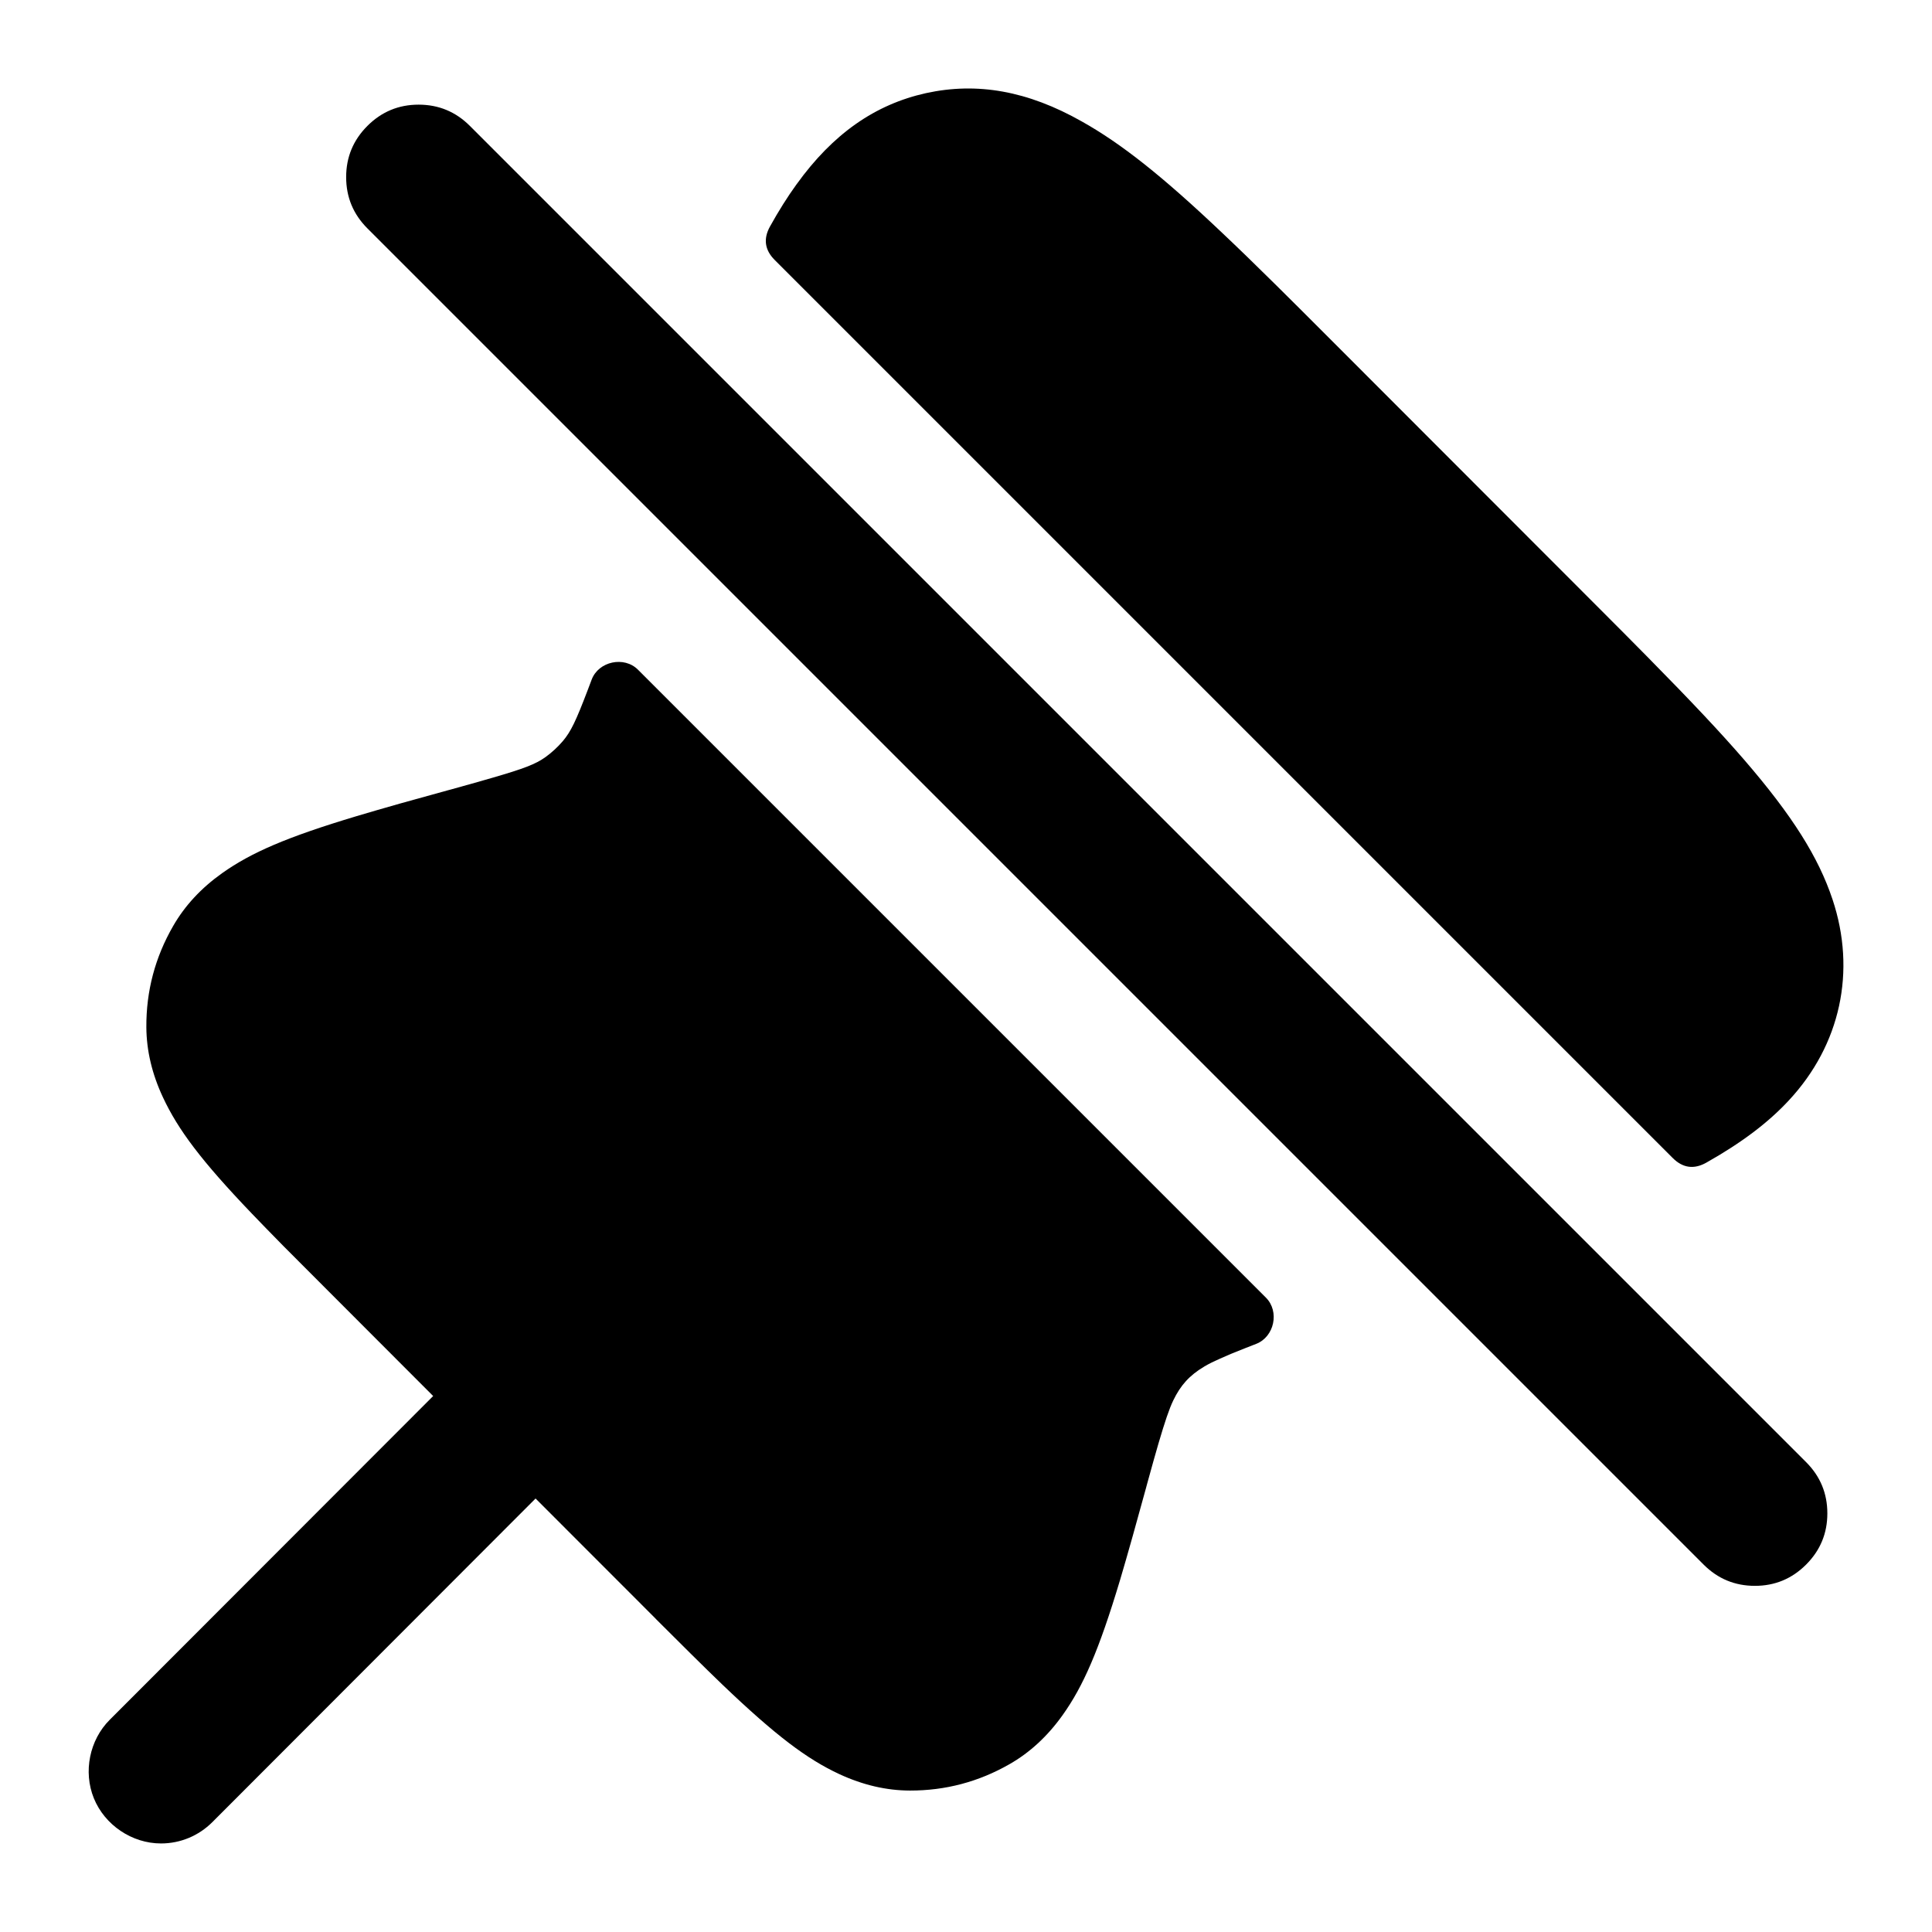
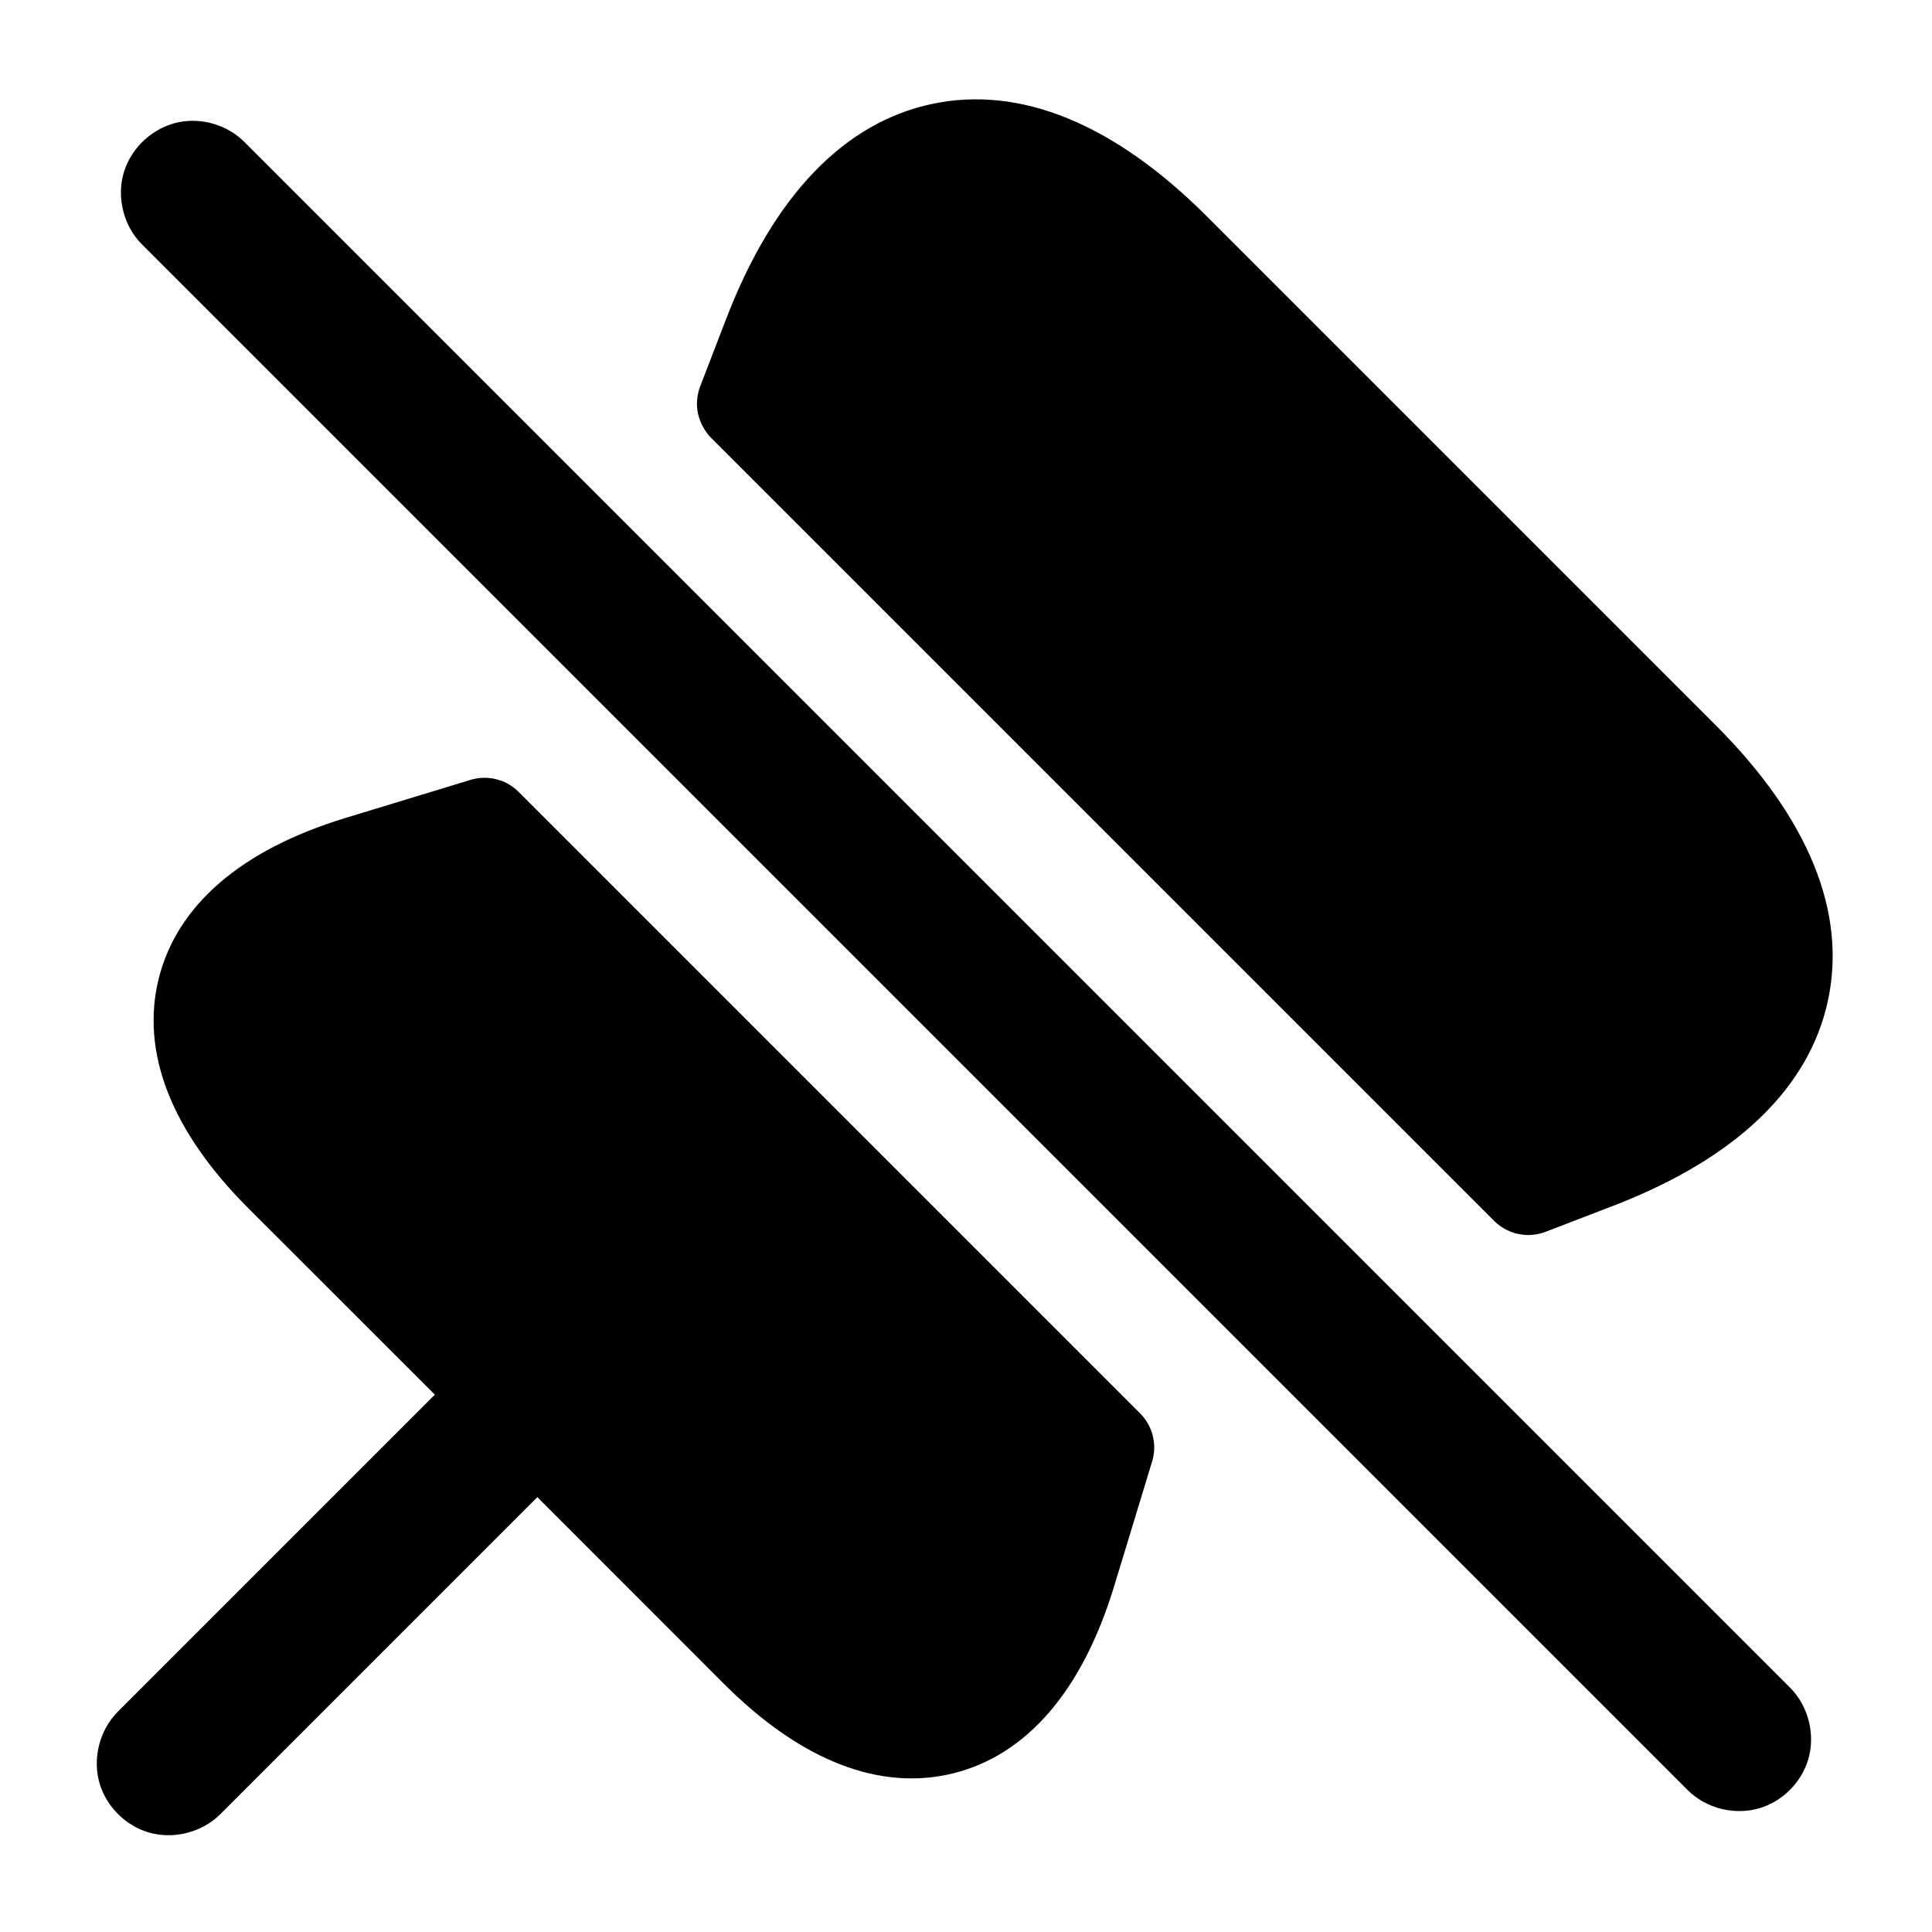
<svg viewBox="0 0 24 24" fill="none">
-   <path d="M14.575 17.396C14.524 17.502 14.472 17.656 14.391 17.931Q14.338 18.112 14.248 18.44L14.236 18.485L14.071 19.081Q13.983 19.394 13.915 19.623C13.652 20.5 13.457 20.946 13.2 21.306Q12.92 21.699 12.539 21.916Q11.965 22.244 11.304 22.243Q10.865 22.242 10.427 22.039C10.024 21.852 9.634 21.558 8.976 20.929Q8.804 20.764 8.573 20.535L8.151 20.115C8.146 20.11 8.141 20.104 8.135 20.098L6.653 18.615L2.637 22.636C2.467 22.805 2.241 22.9 2 22.9C1.637 22.9 1.3 22.669 1.166 22.339C1.032 22.009 1.112 21.615 1.363 21.364L5.381 17.342L3.952 15.911L3.518 15.476Q3.292 15.246 3.128 15.075C2.501 14.42 2.212 14.034 2.024 13.631Q1.821 13.197 1.818 12.761Q1.814 12.087 2.151 11.503Q2.368 11.125 2.759 10.847C3.12 10.591 3.561 10.399 4.431 10.138Q4.659 10.07 4.969 9.982L5.561 9.818L5.606 9.806Q5.934 9.715 6.116 9.662C6.509 9.548 6.653 9.493 6.776 9.405Q6.895 9.319 6.991 9.207C7.091 9.09 7.156 8.953 7.302 8.569L7.35 8.442C7.436 8.215 7.753 8.147 7.925 8.319L15.726 16.12C15.897 16.291 15.831 16.606 15.605 16.694L15.472 16.746Q15.272 16.824 15.152 16.879L15.149 16.881Q15.034 16.931 14.959 16.976L14.958 16.977C14.776 17.085 14.665 17.209 14.575 17.396ZM11.503 1.157C12.138 1.018 12.766 1.128 13.439 1.509C13.926 1.782 14.435 2.183 15.189 2.899Q15.473 3.167 15.854 3.544Q16.085 3.772 16.581 4.269L19.754 7.445Q20.246 7.937 20.472 8.167C21.017 8.72 21.373 9.099 21.663 9.434C22.267 10.133 22.589 10.648 22.764 11.172C23.062 12.065 22.863 12.979 22.224 13.667C21.968 13.944 21.636 14.195 21.198 14.442Q20.967 14.573 20.779 14.385L9.624 3.23Q9.437 3.043 9.566 2.812Q9.727 2.522 9.894 2.291L9.895 2.29C10.348 1.66 10.872 1.297 11.503 1.157ZM22.436 19.436Q22.172 19.7 21.8 19.7Q21.427 19.7 21.163 19.436L4.564 2.837Q4.3 2.573 4.3 2.2Q4.3 1.828 4.564 1.564Q4.828 1.3 5.2 1.3Q5.573 1.3 5.837 1.564L22.436 18.163Q22.7 18.427 22.7 18.8Q22.7 19.172 22.436 19.436Z" fill="currentColor" />
+   <path d="M8.834 5.44C8.746 5.351 8.68 5.222 8.663 5.093V5.089C8.66 5.071 8.659 5.052 8.658 5.034V5.031C8.656 4.952 8.67 4.872 8.698 4.8L9.023 3.955C9.613 2.426 10.489 1.522 11.578 1.291C12.668 1.06 13.835 1.53 14.994 2.69L21.31 9.006C22.47 10.165 22.94 11.332 22.709 12.422C22.478 13.511 21.574 14.387 20.045 14.977L19.2 15.302C19.145 15.323 19.087 15.336 19.029 15.34V15.34C19.009 15.342 18.989 15.342 18.97 15.342V15.342C18.95 15.341 18.93 15.34 18.911 15.337V15.337C18.872 15.332 18.833 15.324 18.796 15.312V15.311C18.74 15.293 18.687 15.266 18.639 15.232V15.232C18.611 15.213 18.585 15.191 18.561 15.167ZM3.081 15.005C2.119 14.043 1.746 13.062 1.972 12.155C2.199 11.248 2.99 10.558 4.291 10.161L5.845 9.688Q5.873 9.679 5.902 9.674H5.902Q5.931 9.668 5.96 9.665H5.961Q5.989 9.662 6.019 9.662H6.019Q6.048 9.662 6.077 9.665H6.078Q6.107 9.668 6.136 9.673H6.136Q6.165 9.679 6.193 9.688H6.194Q6.221 9.696 6.248 9.707H6.249Q6.276 9.719 6.302 9.732H6.302Q6.328 9.747 6.352 9.763H6.353Q6.377 9.779 6.399 9.798H6.4Q6.422 9.817 6.443 9.837L14.163 17.557Q14.183 17.578 14.202 17.6V17.601Q14.221 17.623 14.237 17.647V17.648Q14.253 17.672 14.267 17.698V17.698Q14.281 17.724 14.292 17.751V17.752Q14.304 17.779 14.312 17.806V17.807Q14.321 17.835 14.326 17.864V17.864Q14.332 17.893 14.335 17.922V17.923Q14.338 17.952 14.338 17.981V17.981Q14.338 18.011 14.335 18.039V18.04Q14.332 18.069 14.326 18.098V18.098Q14.321 18.127 14.312 18.155L13.839 19.709C13.442 21.01 12.752 21.801 11.845 22.028C10.938 22.254 9.957 21.881 8.995 20.919L6.675 18.598L2.737 22.536C2.508 22.765 2.15 22.855 1.839 22.761C1.557 22.675 1.325 22.443 1.239 22.161C1.145 21.85 1.235 21.492 1.464 21.263L5.402 17.325ZM3.036 1.764L22.236 20.964C22.466 21.193 22.555 21.551 22.461 21.861C22.376 22.143 22.143 22.376 21.861 22.461C21.551 22.555 21.193 22.466 20.964 22.236L1.764 3.036C1.534 2.807 1.445 2.449 1.539 2.139C1.633 1.828 1.906 1.581 2.224 1.517C2.514 1.46 2.828 1.555 3.036 1.764Z" fill="currentColor" />
</svg>
